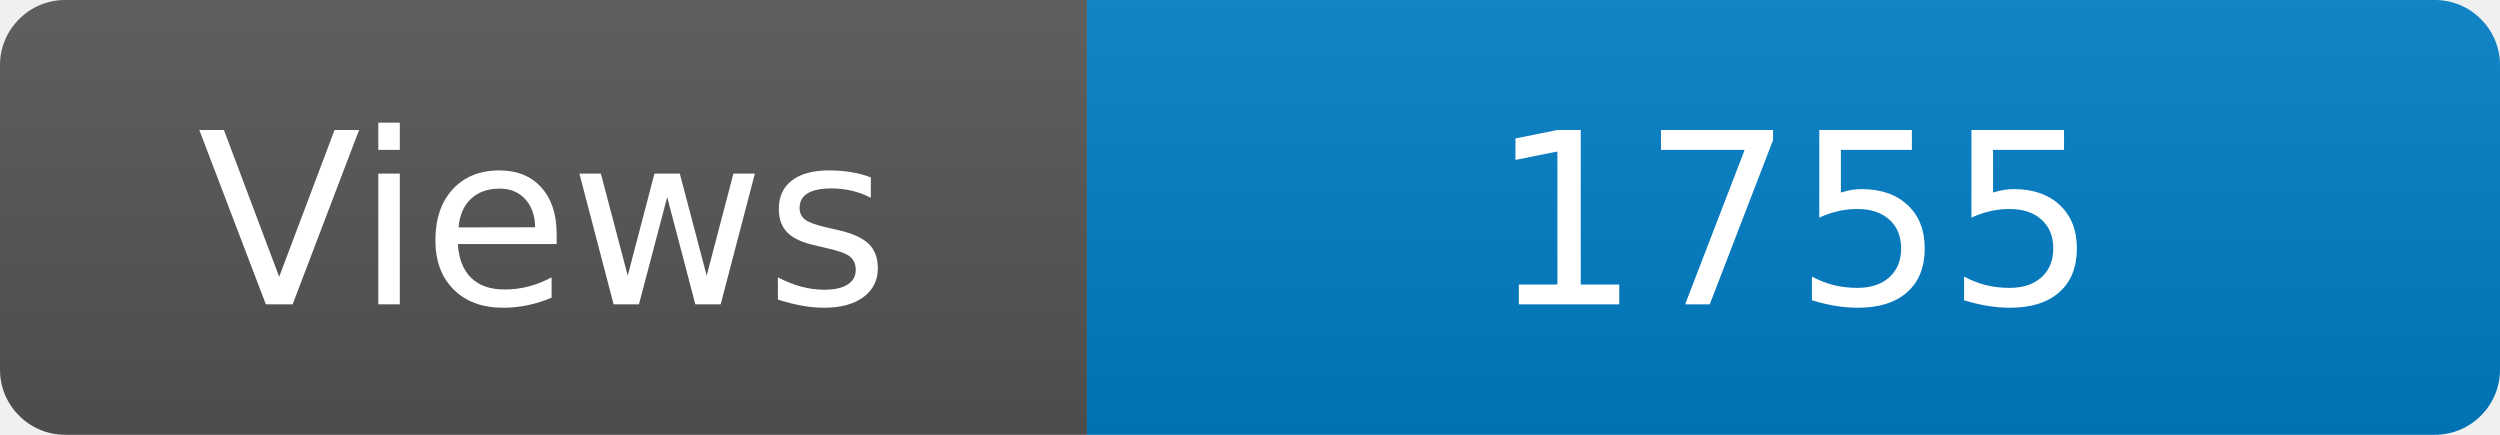
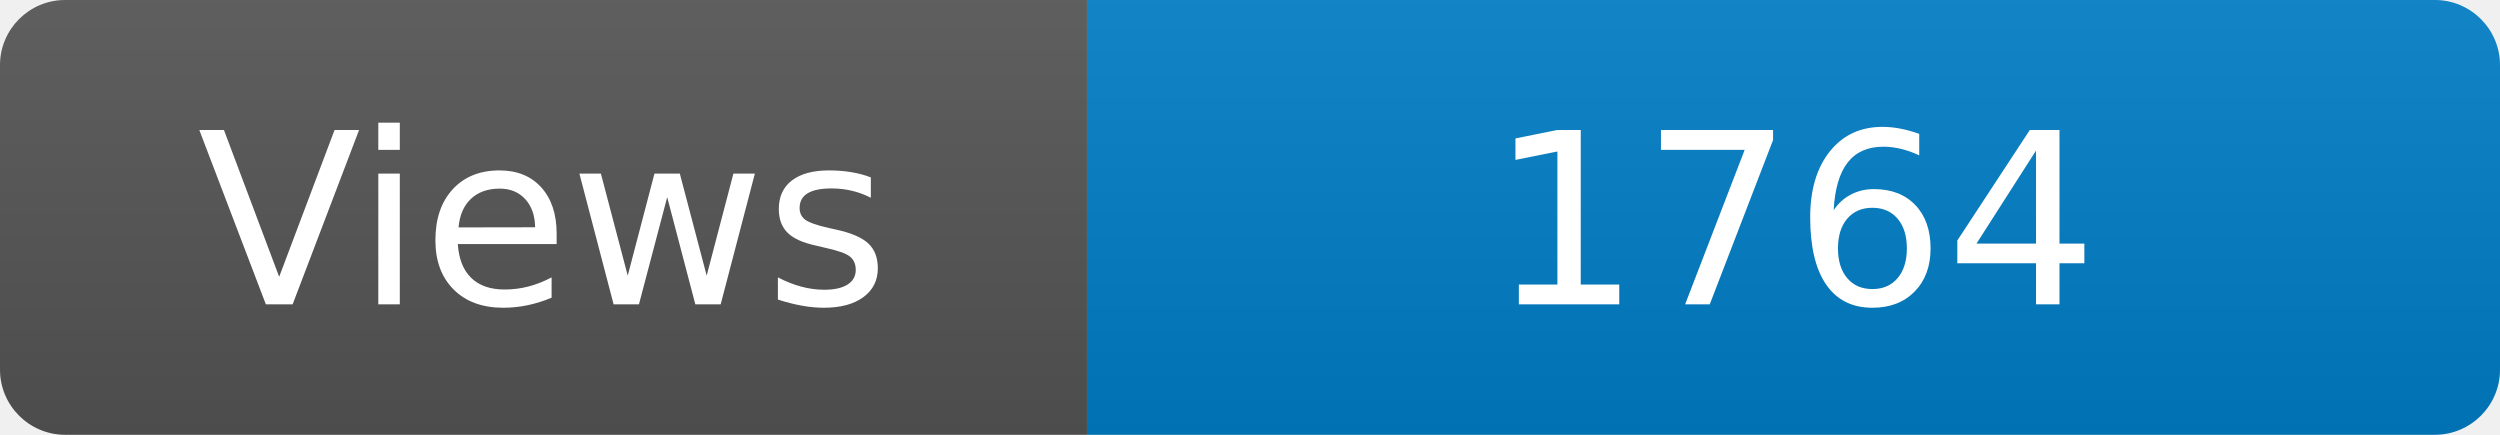
<svg xmlns="http://www.w3.org/2000/svg" width="115" height="20" role="img" aria-label="Maintained?: yes">
  <linearGradient id="s" x2="0" y2="100%">
    <stop offset="0" stop-color="#bbb" stop-opacity=".1" />
    <stop offset="1" stop-opacity=".1" />
  </linearGradient>
  <clipPath id="r">
    <rect width="115" height="20" rx="3" fill="#fff" />
  </clipPath>
  <g clip-path="url(#r)">
    <rect width="50" height="20" fill="#555" />
    <rect x="50" width="160" height="20" fill="#007ec6" />
    <rect width="115" height="20" fill="url(#s)" />
  </g>
  <g fill="#fff" text-anchor="middle" font-family="Verdana,Geneva,DejaVu Sans,sans-serif" font-size="110">
    <text x="250" y="140" transform="scale(.1)" fill="#fff">Views</text>
-     <text x="825" y="140" transform="scale(.1)" fill="#fff">1755</text>
+     <text x="825" y="140" transform="scale(.1)" fill="#fff">1764</text>
  </g>
</svg>
